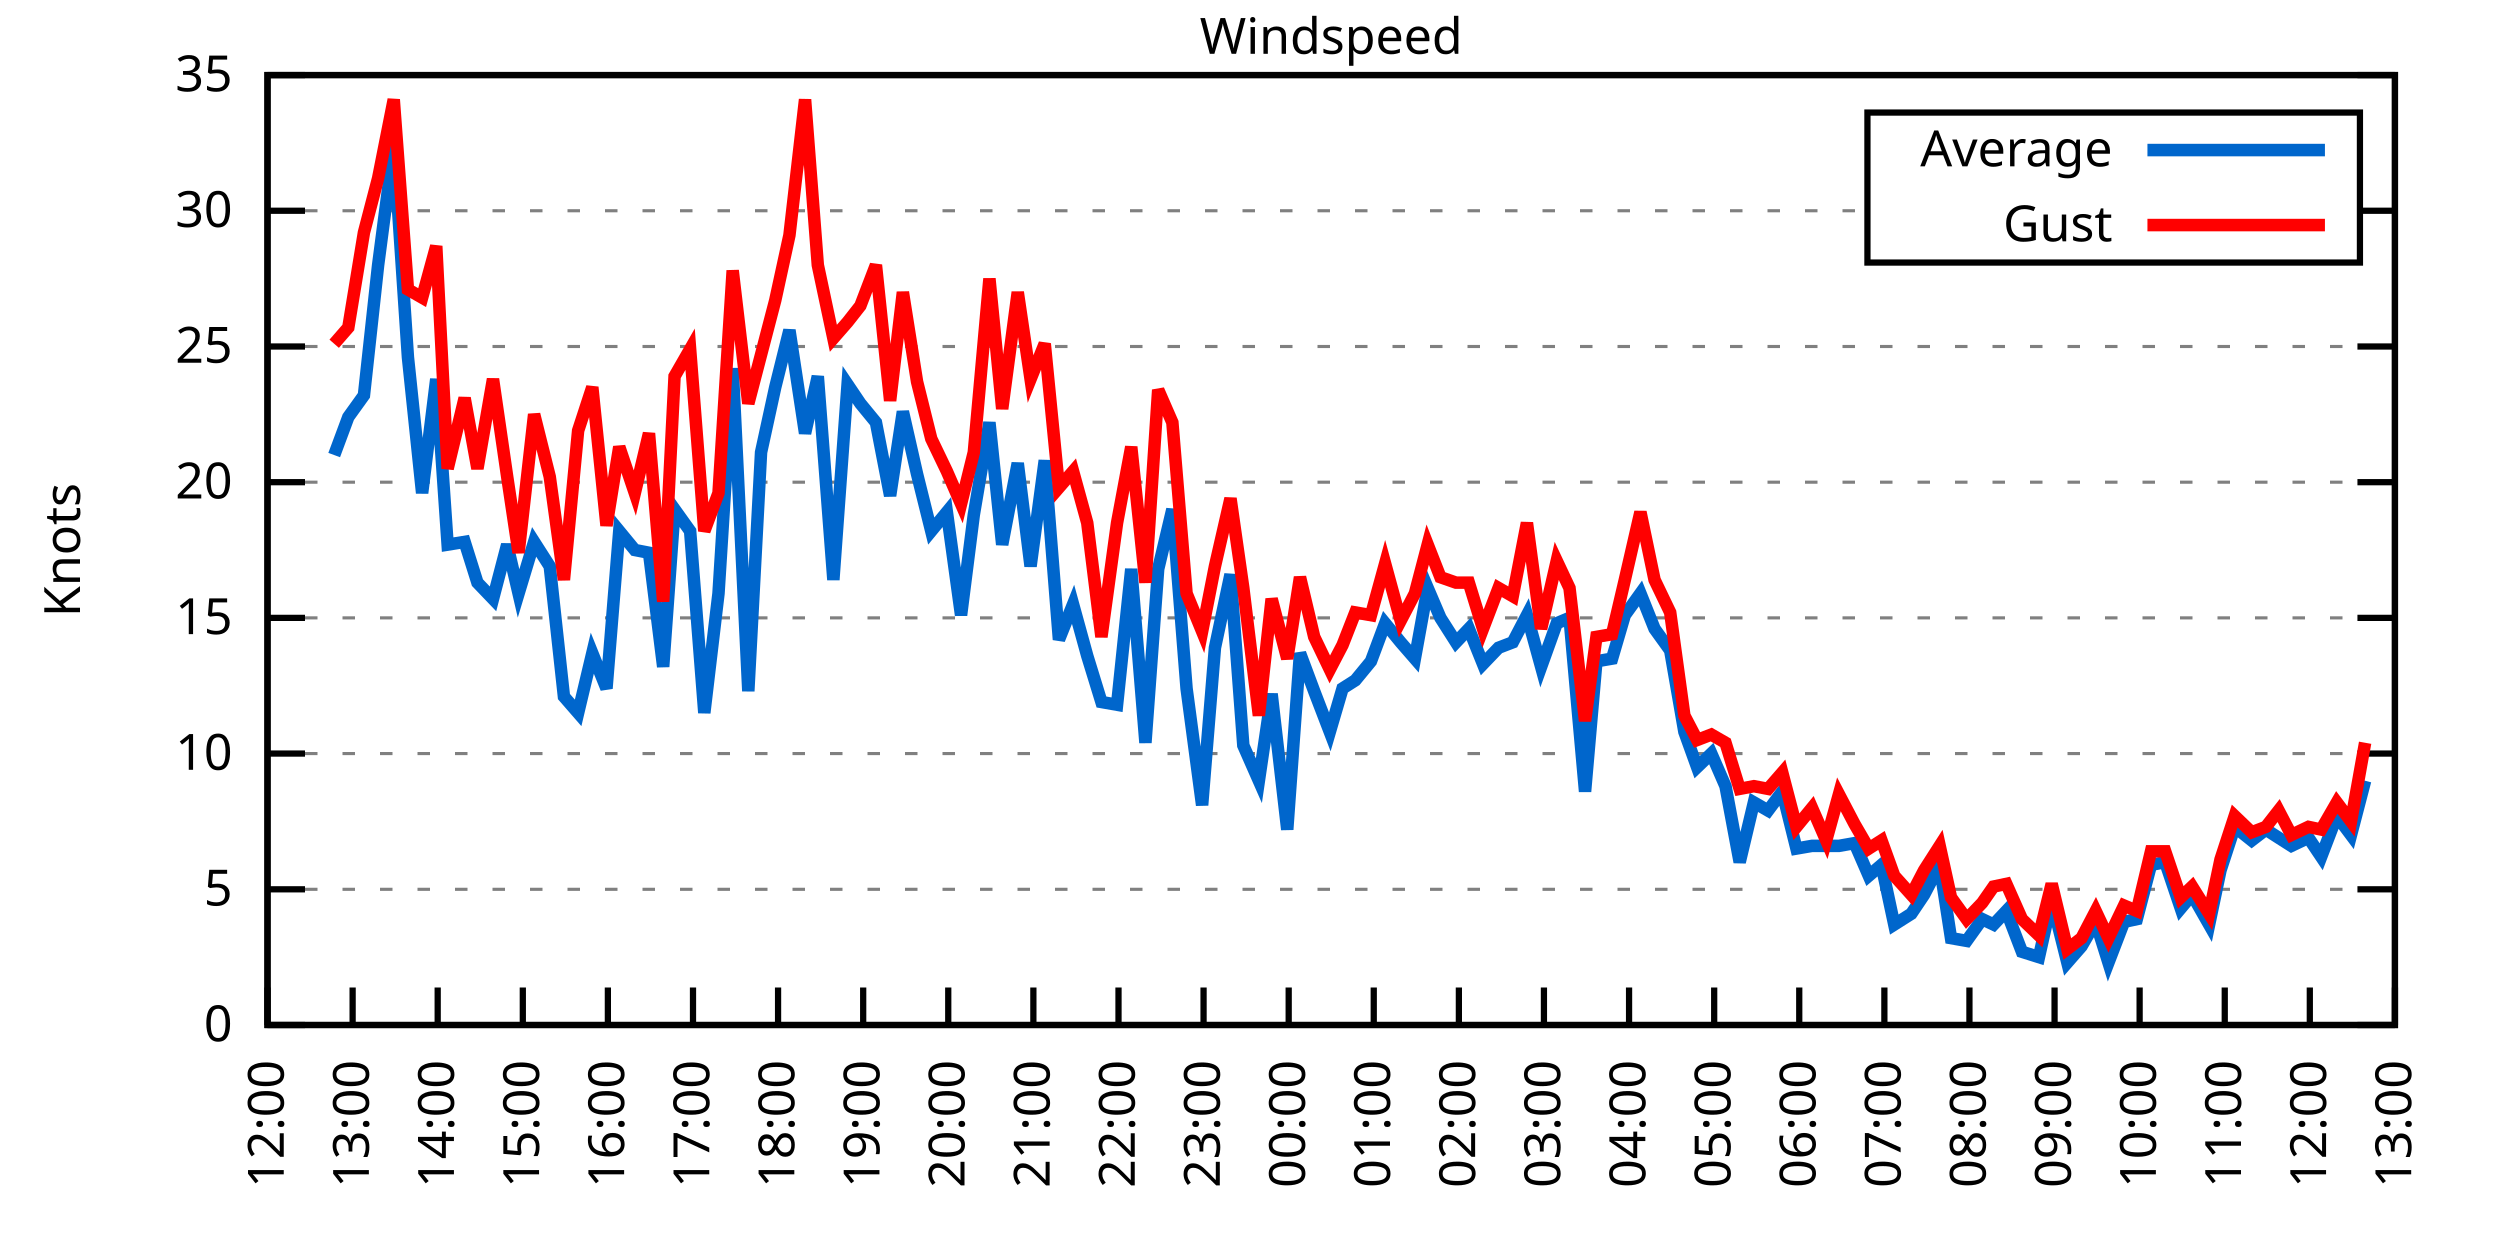
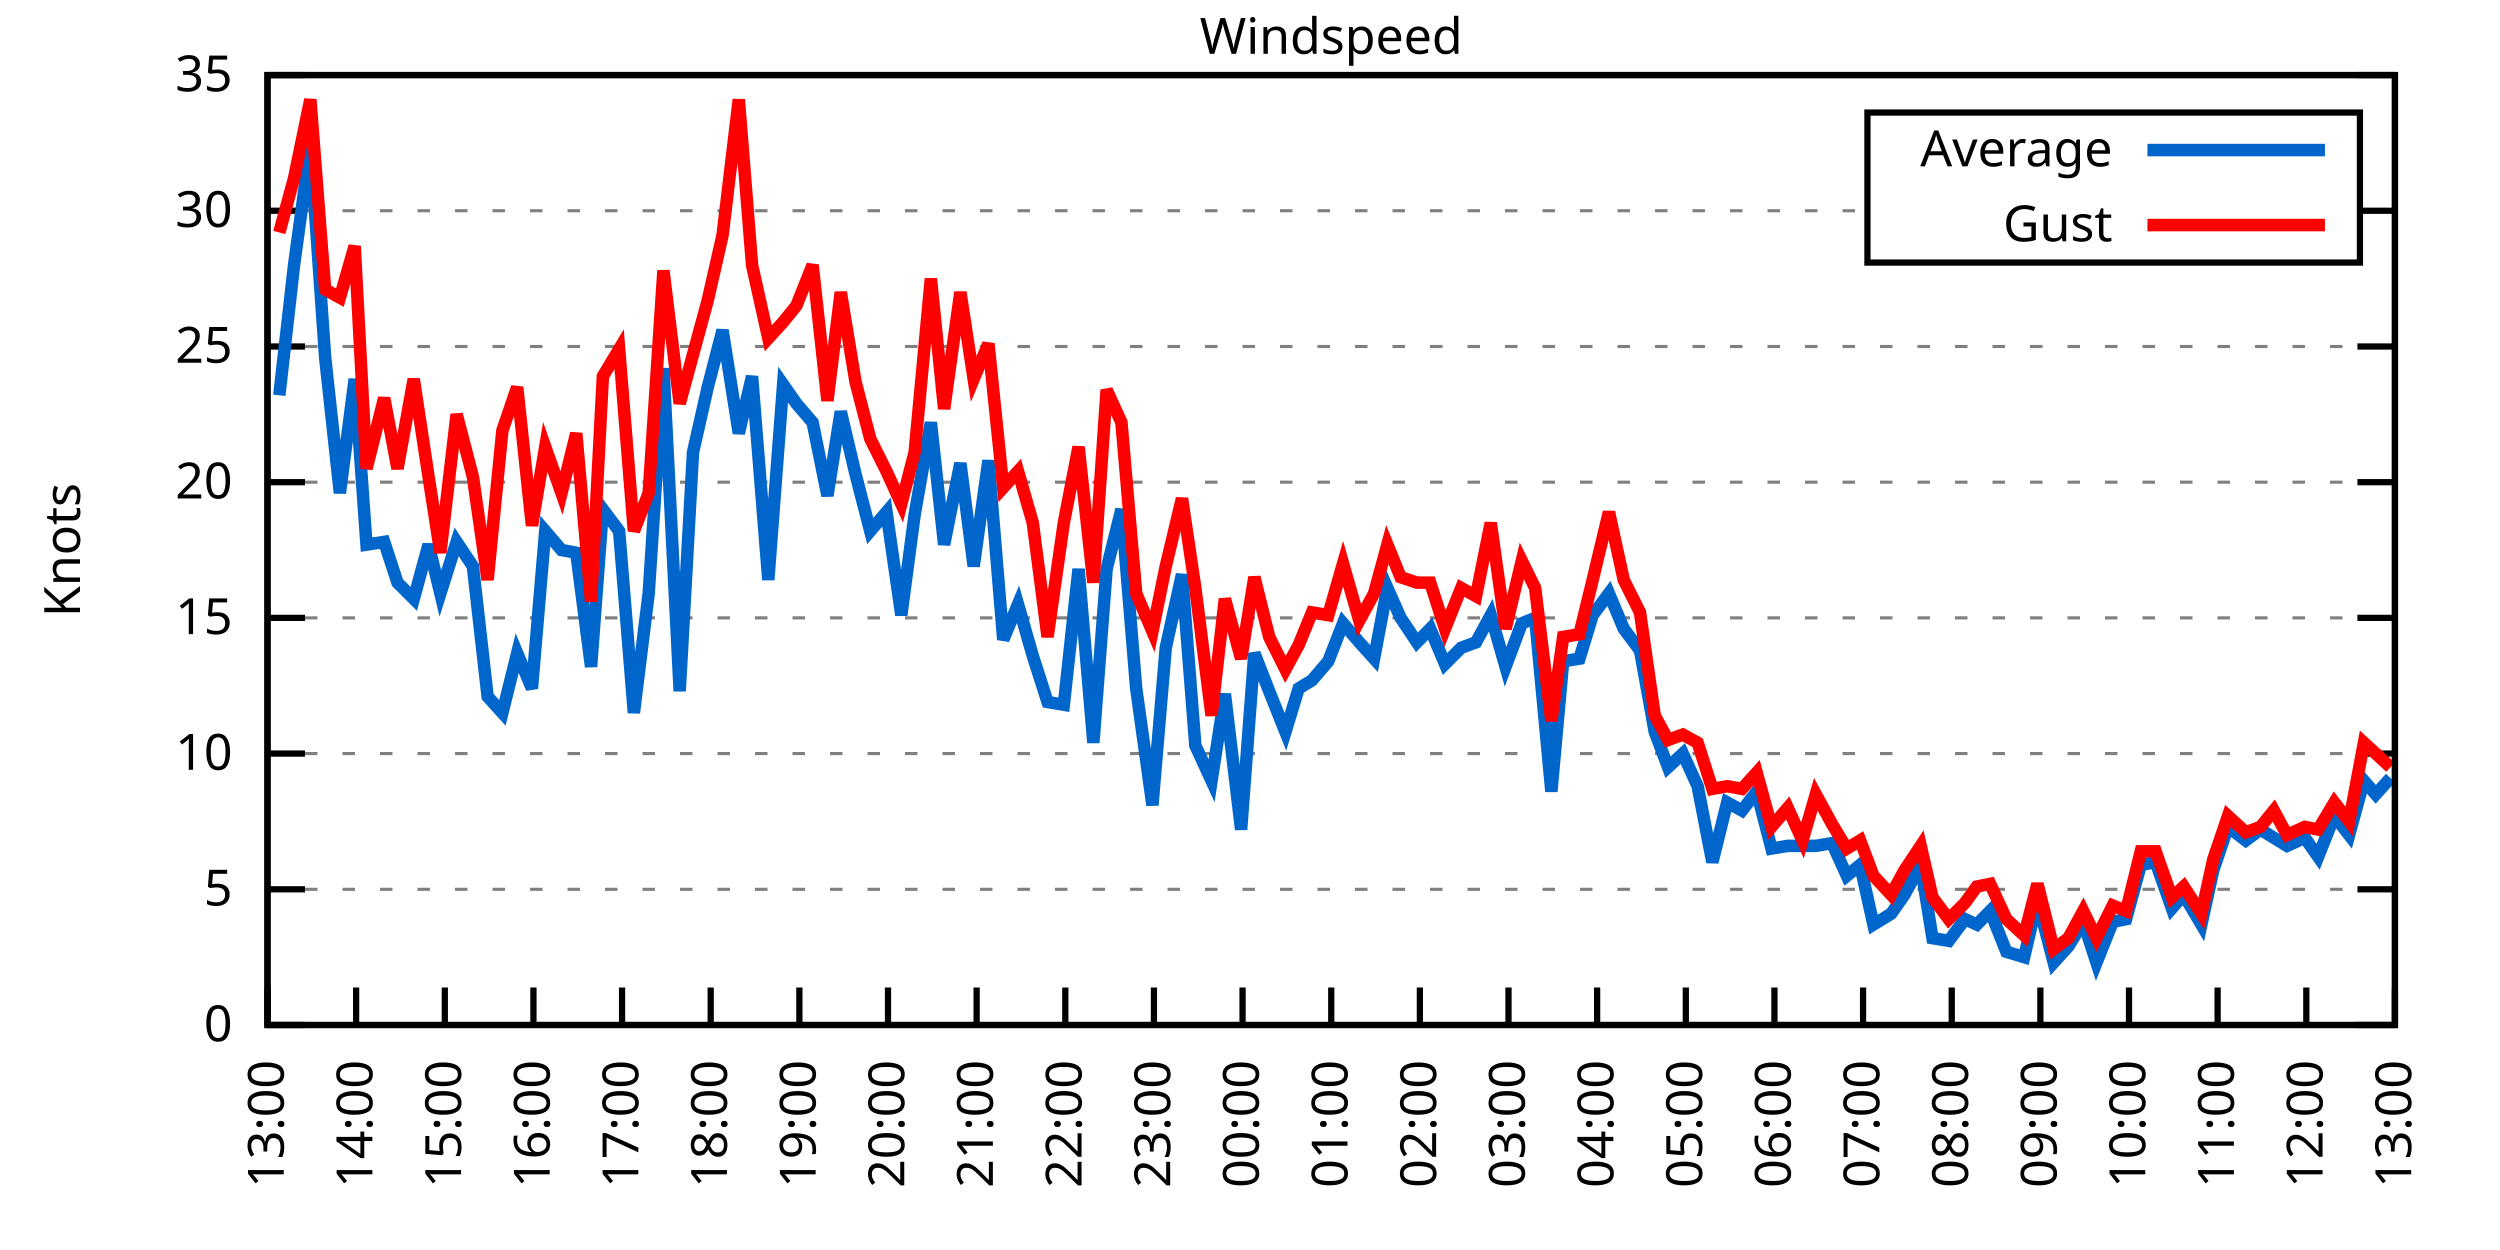
<svg xmlns="http://www.w3.org/2000/svg" xmlns:xlink="http://www.w3.org/1999/xlink" width="400" height="200" viewBox="0 0 400 200">
  <g id="gnuplot_canvas">
    <rect x="0" y="0" width="400" height="200" fill="none" />
    <defs>
      <circle id="gpDot" r="0.5" stroke-width="0.5" stroke="currentColor" />
      <path id="gpPt0" stroke-width="0.333" stroke="currentColor" d="M-1,0 h2 M0,-1 v2" />
      <path id="gpPt1" stroke-width="0.333" stroke="currentColor" d="M-1,-1 L1,1 M1,-1 L-1,1" />
      <path id="gpPt2" stroke-width="0.333" stroke="currentColor" d="M-1,0 L1,0 M0,-1 L0,1 M-1,-1 L1,1 M-1,1 L1,-1" />
      <rect id="gpPt3" stroke-width="0.333" stroke="currentColor" x="-1" y="-1" width="2" height="2" />
      <rect id="gpPt4" stroke-width="0.333" stroke="currentColor" fill="currentColor" x="-1" y="-1" width="2" height="2" />
      <circle id="gpPt5" stroke-width="0.333" stroke="currentColor" cx="0" cy="0" r="1" />
      <use xlink:href="#gpPt5" id="gpPt6" fill="currentColor" stroke="none" />
      <path id="gpPt7" stroke-width="0.333" stroke="currentColor" d="M0,-1.33 L-1.33,0.67 L1.33,0.67 z" />
      <use xlink:href="#gpPt7" id="gpPt8" fill="currentColor" stroke="none" />
      <use xlink:href="#gpPt7" id="gpPt9" stroke="currentColor" transform="rotate(180)" />
      <use xlink:href="#gpPt9" id="gpPt10" fill="currentColor" stroke="none" />
      <use xlink:href="#gpPt3" id="gpPt11" stroke="currentColor" transform="rotate(45)" />
      <use xlink:href="#gpPt11" id="gpPt12" fill="currentColor" stroke="none" />
      <path id="gpPt13" stroke-width="0.333" stroke="currentColor" d="M0,1.330 L1.265,0.411 L0.782,-1.067 L-0.782,-1.076 L-1.265,0.411 z" />
      <use xlink:href="#gpPt13" id="gpPt14" fill="currentColor" stroke="none" />
      <filter id="textbox" filterUnits="objectBoundingBox" x="0" y="0" height="1" width="1">
        <feFlood flood-color="white" flood-opacity="1" result="bgnd" />
        <feComposite in="SourceGraphic" in2="bgnd" operator="atop" />
      </filter>
      <filter id="greybox" filterUnits="objectBoundingBox" x="0" y="0" height="1" width="1">
        <feFlood flood-color="lightgrey" flood-opacity="1" result="grey" />
        <feComposite in="SourceGraphic" in2="grey" operator="atop" />
      </filter>
    </defs>
    <g fill="none" color="white" stroke="currentColor" stroke-width="1.00" stroke-linecap="butt" stroke-linejoin="miter">
</g>
    <g fill="none" color="black" stroke="currentColor" stroke-width="1.00" stroke-linecap="butt" stroke-linejoin="miter">
      <g stroke="none" shape-rendering="crispEdges">
        <polygon fill="rgb(255, 255, 255)" points="42.80,164.00 383.18,164.00 383.18,12.02 42.80,12.02 " />
      </g>
    </g>
    <g fill="none" color="black" stroke="currentColor" stroke-width="1.00" stroke-linecap="butt" stroke-linejoin="miter">
</g>
    <g fill="none" color="black" stroke="black" stroke-width="0.50" stroke-linecap="butt" stroke-linejoin="miter">
</g>
    <g fill="none" color="gray" stroke="currentColor" stroke-width="0.50" stroke-linecap="butt" stroke-linejoin="miter">
      <path stroke="gray" stroke-dasharray="2,4" class="gridline" d="M42.80,164.00 L383.19,164.00  " />
    </g>
    <g fill="none" color="gray" stroke="gray" stroke-width="1.00" stroke-linecap="butt" stroke-linejoin="miter">
</g>
    <g fill="none" color="black" stroke="currentColor" stroke-width="1.00" stroke-linecap="butt" stroke-linejoin="miter">
      <path stroke="black" d="M42.80,164.00 L48.80,164.00 M383.19,164.00 L377.19,164.00  " />
      <g transform="translate(37.20,166.60)" stroke="none" fill="black" font-family="Sans" font-size="8.00" text-anchor="end">
        <text>
          <tspan font-family="Sans"> 0</tspan>
        </text>
      </g>
    </g>
    <g fill="none" color="black" stroke="currentColor" stroke-width="1.00" stroke-linecap="butt" stroke-linejoin="miter">
</g>
    <g fill="none" color="black" stroke="black" stroke-width="0.50" stroke-linecap="butt" stroke-linejoin="miter">
</g>
    <g fill="none" color="gray" stroke="currentColor" stroke-width="0.50" stroke-linecap="butt" stroke-linejoin="miter">
      <path stroke="gray" stroke-dasharray="2,4" class="gridline" d="M42.80,142.29 L383.19,142.29  " />
    </g>
    <g fill="none" color="gray" stroke="gray" stroke-width="1.00" stroke-linecap="butt" stroke-linejoin="miter">
</g>
    <g fill="none" color="black" stroke="currentColor" stroke-width="1.00" stroke-linecap="butt" stroke-linejoin="miter">
      <path stroke="black" d="M42.80,142.29 L48.80,142.29 M383.19,142.29 L377.19,142.29  " />
      <g transform="translate(37.20,144.89)" stroke="none" fill="black" font-family="Sans" font-size="8.00" text-anchor="end">
        <text>
          <tspan font-family="Sans"> 5</tspan>
        </text>
      </g>
    </g>
    <g fill="none" color="black" stroke="currentColor" stroke-width="1.00" stroke-linecap="butt" stroke-linejoin="miter">
</g>
    <g fill="none" color="black" stroke="black" stroke-width="0.50" stroke-linecap="butt" stroke-linejoin="miter">
</g>
    <g fill="none" color="gray" stroke="currentColor" stroke-width="0.50" stroke-linecap="butt" stroke-linejoin="miter">
      <path stroke="gray" stroke-dasharray="2,4" class="gridline" d="M42.80,120.57 L383.19,120.57  " />
    </g>
    <g fill="none" color="gray" stroke="gray" stroke-width="1.00" stroke-linecap="butt" stroke-linejoin="miter">
</g>
    <g fill="none" color="black" stroke="currentColor" stroke-width="1.00" stroke-linecap="butt" stroke-linejoin="miter">
      <path stroke="black" d="M42.80,120.57 L48.80,120.57 M383.19,120.57 L377.19,120.57  " />
      <g transform="translate(37.20,123.17)" stroke="none" fill="black" font-family="Sans" font-size="8.00" text-anchor="end">
        <text>
          <tspan font-family="Sans"> 10</tspan>
        </text>
      </g>
    </g>
    <g fill="none" color="black" stroke="currentColor" stroke-width="1.00" stroke-linecap="butt" stroke-linejoin="miter">
</g>
    <g fill="none" color="black" stroke="black" stroke-width="0.50" stroke-linecap="butt" stroke-linejoin="miter">
</g>
    <g fill="none" color="gray" stroke="currentColor" stroke-width="0.50" stroke-linecap="butt" stroke-linejoin="miter">
      <path stroke="gray" stroke-dasharray="2,4" class="gridline" d="M42.80,98.86 L383.19,98.86  " />
    </g>
    <g fill="none" color="gray" stroke="gray" stroke-width="1.00" stroke-linecap="butt" stroke-linejoin="miter">
</g>
    <g fill="none" color="black" stroke="currentColor" stroke-width="1.00" stroke-linecap="butt" stroke-linejoin="miter">
      <path stroke="black" d="M42.80,98.86 L48.80,98.86 M383.19,98.86 L377.19,98.86  " />
      <g transform="translate(37.20,101.46)" stroke="none" fill="black" font-family="Sans" font-size="8.00" text-anchor="end">
        <text>
          <tspan font-family="Sans"> 15</tspan>
        </text>
      </g>
    </g>
    <g fill="none" color="black" stroke="currentColor" stroke-width="1.00" stroke-linecap="butt" stroke-linejoin="miter">
</g>
    <g fill="none" color="black" stroke="black" stroke-width="0.50" stroke-linecap="butt" stroke-linejoin="miter">
</g>
    <g fill="none" color="gray" stroke="currentColor" stroke-width="0.50" stroke-linecap="butt" stroke-linejoin="miter">
      <path stroke="gray" stroke-dasharray="2,4" class="gridline" d="M42.80,77.15 L383.19,77.15  " />
    </g>
    <g fill="none" color="gray" stroke="gray" stroke-width="1.00" stroke-linecap="butt" stroke-linejoin="miter">
</g>
    <g fill="none" color="black" stroke="currentColor" stroke-width="1.00" stroke-linecap="butt" stroke-linejoin="miter">
      <path stroke="black" d="M42.80,77.15 L48.80,77.15 M383.19,77.15 L377.19,77.15  " />
      <g transform="translate(37.20,79.75)" stroke="none" fill="black" font-family="Sans" font-size="8.00" text-anchor="end">
        <text>
          <tspan font-family="Sans"> 20</tspan>
        </text>
      </g>
    </g>
    <g fill="none" color="black" stroke="currentColor" stroke-width="1.00" stroke-linecap="butt" stroke-linejoin="miter">
</g>
    <g fill="none" color="black" stroke="black" stroke-width="0.50" stroke-linecap="butt" stroke-linejoin="miter">
</g>
    <g fill="none" color="gray" stroke="currentColor" stroke-width="0.50" stroke-linecap="butt" stroke-linejoin="miter">
      <path stroke="gray" stroke-dasharray="2,4" class="gridline" d="M42.80,55.44 L383.19,55.44  " />
    </g>
    <g fill="none" color="gray" stroke="gray" stroke-width="1.00" stroke-linecap="butt" stroke-linejoin="miter">
</g>
    <g fill="none" color="black" stroke="currentColor" stroke-width="1.00" stroke-linecap="butt" stroke-linejoin="miter">
      <path stroke="black" d="M42.80,55.44 L48.80,55.44 M383.19,55.44 L377.19,55.44  " />
      <g transform="translate(37.20,58.04)" stroke="none" fill="black" font-family="Sans" font-size="8.00" text-anchor="end">
        <text>
          <tspan font-family="Sans"> 25</tspan>
        </text>
      </g>
    </g>
    <g fill="none" color="black" stroke="currentColor" stroke-width="1.00" stroke-linecap="butt" stroke-linejoin="miter">
</g>
    <g fill="none" color="black" stroke="black" stroke-width="0.50" stroke-linecap="butt" stroke-linejoin="miter">
</g>
    <g fill="none" color="gray" stroke="currentColor" stroke-width="0.50" stroke-linecap="butt" stroke-linejoin="miter">
      <path stroke="gray" stroke-dasharray="2,4" class="gridline" d="M42.80,33.72 L298.79,33.72 M377.59,33.72 L383.19,33.72  " />
    </g>
    <g fill="none" color="gray" stroke="gray" stroke-width="1.00" stroke-linecap="butt" stroke-linejoin="miter">
</g>
    <g fill="none" color="black" stroke="currentColor" stroke-width="1.00" stroke-linecap="butt" stroke-linejoin="miter">
      <path stroke="black" d="M42.80,33.72 L48.80,33.72 M383.19,33.72 L377.19,33.72  " />
      <g transform="translate(37.20,36.32)" stroke="none" fill="black" font-family="Sans" font-size="8.00" text-anchor="end">
        <text>
          <tspan font-family="Sans"> 30</tspan>
        </text>
      </g>
    </g>
    <g fill="none" color="black" stroke="currentColor" stroke-width="1.00" stroke-linecap="butt" stroke-linejoin="miter">
</g>
    <g fill="none" color="black" stroke="black" stroke-width="0.50" stroke-linecap="butt" stroke-linejoin="miter">
</g>
    <g fill="none" color="gray" stroke="currentColor" stroke-width="0.50" stroke-linecap="butt" stroke-linejoin="miter">
      <path stroke="gray" stroke-dasharray="2,4" class="gridline" d="M42.80,12.01 L383.19,12.01  " />
    </g>
    <g fill="none" color="gray" stroke="gray" stroke-width="1.00" stroke-linecap="butt" stroke-linejoin="miter">
</g>
    <g fill="none" color="black" stroke="currentColor" stroke-width="1.00" stroke-linecap="butt" stroke-linejoin="miter">
      <path stroke="black" d="M42.80,12.01 L48.80,12.01 M383.19,12.01 L377.19,12.01  " />
      <g transform="translate(37.20,14.61)" stroke="none" fill="black" font-family="Sans" font-size="8.00" text-anchor="end">
        <text>
          <tspan font-family="Sans"> 35</tspan>
        </text>
      </g>
    </g>
    <g fill="none" color="black" stroke="currentColor" stroke-width="1.00" stroke-linecap="butt" stroke-linejoin="miter">
      <path stroke="black" d="M42.80,164.00 L42.80,158.00  " />
      <g transform="translate(45.40,169.60) rotate(270.00)" stroke="none" fill="black" font-family="Sans" font-size="8.00" text-anchor="end">
        <text>
-           <tspan font-family="Sans">12:00</tspan>
-         </text>
-       </g>
-     </g>
-     <g fill="none" color="black" stroke="currentColor" stroke-width="1.00" stroke-linecap="butt" stroke-linejoin="miter">
-       <path stroke="black" d="M56.42,164.00 L56.42,158.00  " />
-       <g transform="translate(59.02,169.60) rotate(270.00)" stroke="none" fill="black" font-family="Sans" font-size="8.00" text-anchor="end">
-         <text>
          <tspan font-family="Sans">13:00</tspan>
        </text>
      </g>
    </g>
    <g fill="none" color="black" stroke="currentColor" stroke-width="1.00" stroke-linecap="butt" stroke-linejoin="miter">
-       <path stroke="black" d="M70.03,164.00 L70.03,158.00  " />
-       <g transform="translate(72.63,169.60) rotate(270.00)" stroke="none" fill="black" font-family="Sans" font-size="8.00" text-anchor="end">
+       <path stroke="black" d="M56.98,164.00 L56.98,158.00  " />
+       <g transform="translate(59.58,169.60) rotate(270.00)" stroke="none" fill="black" font-family="Sans" font-size="8.00" text-anchor="end">
        <text>
          <tspan font-family="Sans">14:00</tspan>
        </text>
      </g>
    </g>
    <g fill="none" color="black" stroke="currentColor" stroke-width="1.00" stroke-linecap="butt" stroke-linejoin="miter">
-       <path stroke="black" d="M83.65,164.00 L83.65,158.00  " />
-       <g transform="translate(86.25,169.60) rotate(270.00)" stroke="none" fill="black" font-family="Sans" font-size="8.00" text-anchor="end">
+       <path stroke="black" d="M71.17,164.00 L71.17,158.00  " />
+       <g transform="translate(73.77,169.60) rotate(270.00)" stroke="none" fill="black" font-family="Sans" font-size="8.00" text-anchor="end">
        <text>
          <tspan font-family="Sans">15:00</tspan>
        </text>
      </g>
    </g>
    <g fill="none" color="black" stroke="currentColor" stroke-width="1.00" stroke-linecap="butt" stroke-linejoin="miter">
-       <path stroke="black" d="M97.26,164.00 L97.26,158.00  " />
-       <g transform="translate(99.86,169.60) rotate(270.00)" stroke="none" fill="black" font-family="Sans" font-size="8.00" text-anchor="end">
+       <path stroke="black" d="M85.35,164.00 L85.35,158.00  " />
+       <g transform="translate(87.95,169.60) rotate(270.00)" stroke="none" fill="black" font-family="Sans" font-size="8.00" text-anchor="end">
        <text>
          <tspan font-family="Sans">16:00</tspan>
        </text>
      </g>
    </g>
    <g fill="none" color="black" stroke="currentColor" stroke-width="1.00" stroke-linecap="butt" stroke-linejoin="miter">
-       <path stroke="black" d="M110.88,164.00 L110.88,158.00  " />
-       <g transform="translate(113.48,169.60) rotate(270.00)" stroke="none" fill="black" font-family="Sans" font-size="8.00" text-anchor="end">
+       <path stroke="black" d="M99.53,164.00 L99.53,158.00  " />
+       <g transform="translate(102.13,169.60) rotate(270.00)" stroke="none" fill="black" font-family="Sans" font-size="8.00" text-anchor="end">
        <text>
          <tspan font-family="Sans">17:00</tspan>
        </text>
      </g>
    </g>
    <g fill="none" color="black" stroke="currentColor" stroke-width="1.00" stroke-linecap="butt" stroke-linejoin="miter">
-       <path stroke="black" d="M124.49,164.00 L124.49,158.00  " />
-       <g transform="translate(127.09,169.60) rotate(270.00)" stroke="none" fill="black" font-family="Sans" font-size="8.00" text-anchor="end">
+       <path stroke="black" d="M113.71,164.00 L113.71,158.00  " />
+       <g transform="translate(116.31,169.60) rotate(270.00)" stroke="none" fill="black" font-family="Sans" font-size="8.00" text-anchor="end">
        <text>
          <tspan font-family="Sans">18:00</tspan>
        </text>
      </g>
    </g>
    <g fill="none" color="black" stroke="currentColor" stroke-width="1.00" stroke-linecap="butt" stroke-linejoin="miter">
-       <path stroke="black" d="M138.11,164.00 L138.11,158.00  " />
-       <g transform="translate(140.71,169.60) rotate(270.00)" stroke="none" fill="black" font-family="Sans" font-size="8.00" text-anchor="end">
+       <path stroke="black" d="M127.90,164.00 L127.90,158.00  " />
+       <g transform="translate(130.50,169.60) rotate(270.00)" stroke="none" fill="black" font-family="Sans" font-size="8.00" text-anchor="end">
        <text>
          <tspan font-family="Sans">19:00</tspan>
        </text>
      </g>
    </g>
    <g fill="none" color="black" stroke="currentColor" stroke-width="1.00" stroke-linecap="butt" stroke-linejoin="miter">
-       <path stroke="black" d="M151.72,164.00 L151.72,158.00  " />
-       <g transform="translate(154.32,169.60) rotate(270.00)" stroke="none" fill="black" font-family="Sans" font-size="8.00" text-anchor="end">
+       <path stroke="black" d="M142.08,164.00 L142.08,158.00  " />
+       <g transform="translate(144.68,169.60) rotate(270.00)" stroke="none" fill="black" font-family="Sans" font-size="8.00" text-anchor="end">
        <text>
          <tspan font-family="Sans">20:00</tspan>
        </text>
      </g>
    </g>
    <g fill="none" color="black" stroke="currentColor" stroke-width="1.00" stroke-linecap="butt" stroke-linejoin="miter">
-       <path stroke="black" d="M165.34,164.00 L165.34,158.00  " />
-       <g transform="translate(167.94,169.60) rotate(270.00)" stroke="none" fill="black" font-family="Sans" font-size="8.00" text-anchor="end">
+       <path stroke="black" d="M156.26,164.00 L156.26,158.00  " />
+       <g transform="translate(158.86,169.60) rotate(270.00)" stroke="none" fill="black" font-family="Sans" font-size="8.00" text-anchor="end">
        <text>
          <tspan font-family="Sans">21:00</tspan>
        </text>
      </g>
    </g>
    <g fill="none" color="black" stroke="currentColor" stroke-width="1.00" stroke-linecap="butt" stroke-linejoin="miter">
-       <path stroke="black" d="M178.96,164.00 L178.96,158.00  " />
-       <g transform="translate(181.56,169.60) rotate(270.00)" stroke="none" fill="black" font-family="Sans" font-size="8.00" text-anchor="end">
+       <path stroke="black" d="M170.45,164.00 L170.45,158.00  " />
+       <g transform="translate(173.05,169.60) rotate(270.00)" stroke="none" fill="black" font-family="Sans" font-size="8.00" text-anchor="end">
        <text>
          <tspan font-family="Sans">22:00</tspan>
        </text>
      </g>
    </g>
    <g fill="none" color="black" stroke="currentColor" stroke-width="1.00" stroke-linecap="butt" stroke-linejoin="miter">
-       <path stroke="black" d="M192.57,164.00 L192.57,158.00  " />
-       <g transform="translate(195.17,169.60) rotate(270.00)" stroke="none" fill="black" font-family="Sans" font-size="8.00" text-anchor="end">
+       <path stroke="black" d="M184.63,164.00 L184.63,158.00  " />
+       <g transform="translate(187.23,169.60) rotate(270.00)" stroke="none" fill="black" font-family="Sans" font-size="8.00" text-anchor="end">
        <text>
          <tspan font-family="Sans">23:00</tspan>
        </text>
      </g>
    </g>
    <g fill="none" color="black" stroke="currentColor" stroke-width="1.00" stroke-linecap="butt" stroke-linejoin="miter">
-       <path stroke="black" d="M206.19,164.00 L206.19,158.00  " />
-       <g transform="translate(208.79,169.60) rotate(270.00)" stroke="none" fill="black" font-family="Sans" font-size="8.00" text-anchor="end">
+       <path stroke="black" d="M198.81,164.00 L198.81,158.00  " />
+       <g transform="translate(201.41,169.60) rotate(270.00)" stroke="none" fill="black" font-family="Sans" font-size="8.00" text-anchor="end">
        <text>
          <tspan font-family="Sans">00:00</tspan>
        </text>
      </g>
    </g>
    <g fill="none" color="black" stroke="currentColor" stroke-width="1.00" stroke-linecap="butt" stroke-linejoin="miter">
-       <path stroke="black" d="M219.80,164.00 L219.80,158.00  " />
-       <g transform="translate(222.40,169.60) rotate(270.00)" stroke="none" fill="black" font-family="Sans" font-size="8.00" text-anchor="end">
+       <path stroke="black" d="M213.00,164.00 L213.00,158.00  " />
+       <g transform="translate(215.60,169.60) rotate(270.00)" stroke="none" fill="black" font-family="Sans" font-size="8.00" text-anchor="end">
        <text>
          <tspan font-family="Sans">01:00</tspan>
        </text>
      </g>
    </g>
    <g fill="none" color="black" stroke="currentColor" stroke-width="1.00" stroke-linecap="butt" stroke-linejoin="miter">
-       <path stroke="black" d="M233.42,164.00 L233.42,158.00  " />
-       <g transform="translate(236.02,169.60) rotate(270.00)" stroke="none" fill="black" font-family="Sans" font-size="8.00" text-anchor="end">
+       <path stroke="black" d="M227.18,164.00 L227.18,158.00  " />
+       <g transform="translate(229.78,169.60) rotate(270.00)" stroke="none" fill="black" font-family="Sans" font-size="8.00" text-anchor="end">
        <text>
          <tspan font-family="Sans">02:00</tspan>
        </text>
      </g>
    </g>
    <g fill="none" color="black" stroke="currentColor" stroke-width="1.00" stroke-linecap="butt" stroke-linejoin="miter">
-       <path stroke="black" d="M247.03,164.00 L247.03,158.00  " />
-       <g transform="translate(249.63,169.60) rotate(270.00)" stroke="none" fill="black" font-family="Sans" font-size="8.00" text-anchor="end">
+       <path stroke="black" d="M241.36,164.00 L241.36,158.00  " />
+       <g transform="translate(243.96,169.60) rotate(270.00)" stroke="none" fill="black" font-family="Sans" font-size="8.00" text-anchor="end">
        <text>
          <tspan font-family="Sans">03:00</tspan>
        </text>
      </g>
    </g>
    <g fill="none" color="black" stroke="currentColor" stroke-width="1.00" stroke-linecap="butt" stroke-linejoin="miter">
-       <path stroke="black" d="M260.65,164.00 L260.65,158.00  " />
-       <g transform="translate(263.25,169.60) rotate(270.00)" stroke="none" fill="black" font-family="Sans" font-size="8.00" text-anchor="end">
+       <path stroke="black" d="M255.54,164.00 L255.54,158.00  " />
+       <g transform="translate(258.14,169.60) rotate(270.00)" stroke="none" fill="black" font-family="Sans" font-size="8.00" text-anchor="end">
        <text>
          <tspan font-family="Sans">04:00</tspan>
        </text>
      </g>
    </g>
    <g fill="none" color="black" stroke="currentColor" stroke-width="1.00" stroke-linecap="butt" stroke-linejoin="miter">
-       <path stroke="black" d="M274.27,164.00 L274.27,158.00  " />
-       <g transform="translate(276.87,169.60) rotate(270.00)" stroke="none" fill="black" font-family="Sans" font-size="8.00" text-anchor="end">
+       <path stroke="black" d="M269.73,164.00 L269.73,158.00  " />
+       <g transform="translate(272.33,169.60) rotate(270.00)" stroke="none" fill="black" font-family="Sans" font-size="8.00" text-anchor="end">
        <text>
          <tspan font-family="Sans">05:00</tspan>
        </text>
      </g>
    </g>
    <g fill="none" color="black" stroke="currentColor" stroke-width="1.00" stroke-linecap="butt" stroke-linejoin="miter">
-       <path stroke="black" d="M287.88,164.00 L287.88,158.00  " />
-       <g transform="translate(290.48,169.60) rotate(270.00)" stroke="none" fill="black" font-family="Sans" font-size="8.00" text-anchor="end">
+       <path stroke="black" d="M283.91,164.00 L283.91,158.00  " />
+       <g transform="translate(286.51,169.60) rotate(270.00)" stroke="none" fill="black" font-family="Sans" font-size="8.00" text-anchor="end">
        <text>
          <tspan font-family="Sans">06:00</tspan>
        </text>
      </g>
    </g>
    <g fill="none" color="black" stroke="currentColor" stroke-width="1.00" stroke-linecap="butt" stroke-linejoin="miter">
-       <path stroke="black" d="M301.50,164.00 L301.50,158.00  " />
-       <g transform="translate(304.10,169.60) rotate(270.00)" stroke="none" fill="black" font-family="Sans" font-size="8.00" text-anchor="end">
+       <path stroke="black" d="M298.09,164.00 L298.09,158.00  " />
+       <g transform="translate(300.69,169.60) rotate(270.00)" stroke="none" fill="black" font-family="Sans" font-size="8.00" text-anchor="end">
        <text>
          <tspan font-family="Sans">07:00</tspan>
        </text>
      </g>
    </g>
    <g fill="none" color="black" stroke="currentColor" stroke-width="1.00" stroke-linecap="butt" stroke-linejoin="miter">
-       <path stroke="black" d="M315.11,164.00 L315.11,158.00  " />
-       <g transform="translate(317.71,169.60) rotate(270.00)" stroke="none" fill="black" font-family="Sans" font-size="8.00" text-anchor="end">
+       <path stroke="black" d="M312.28,164.00 L312.28,158.00  " />
+       <g transform="translate(314.88,169.60) rotate(270.00)" stroke="none" fill="black" font-family="Sans" font-size="8.00" text-anchor="end">
        <text>
          <tspan font-family="Sans">08:00</tspan>
        </text>
      </g>
    </g>
    <g fill="none" color="black" stroke="currentColor" stroke-width="1.00" stroke-linecap="butt" stroke-linejoin="miter">
-       <path stroke="black" d="M328.73,164.00 L328.73,158.00  " />
-       <g transform="translate(331.33,169.60) rotate(270.00)" stroke="none" fill="black" font-family="Sans" font-size="8.00" text-anchor="end">
+       <path stroke="black" d="M326.46,164.00 L326.46,158.00  " />
+       <g transform="translate(329.06,169.60) rotate(270.00)" stroke="none" fill="black" font-family="Sans" font-size="8.00" text-anchor="end">
        <text>
          <tspan font-family="Sans">09:00</tspan>
        </text>
      </g>
    </g>
    <g fill="none" color="black" stroke="currentColor" stroke-width="1.00" stroke-linecap="butt" stroke-linejoin="miter">
-       <path stroke="black" d="M342.34,164.00 L342.34,158.00  " />
-       <g transform="translate(344.94,169.60) rotate(270.00)" stroke="none" fill="black" font-family="Sans" font-size="8.00" text-anchor="end">
+       <path stroke="black" d="M340.64,164.00 L340.64,158.00  " />
+       <g transform="translate(343.24,169.60) rotate(270.00)" stroke="none" fill="black" font-family="Sans" font-size="8.00" text-anchor="end">
        <text>
          <tspan font-family="Sans">10:00</tspan>
        </text>
      </g>
    </g>
    <g fill="none" color="black" stroke="currentColor" stroke-width="1.00" stroke-linecap="butt" stroke-linejoin="miter">
-       <path stroke="black" d="M355.96,164.00 L355.96,158.00  " />
-       <g transform="translate(358.56,169.60) rotate(270.00)" stroke="none" fill="black" font-family="Sans" font-size="8.00" text-anchor="end">
+       <path stroke="black" d="M354.82,164.00 L354.82,158.00  " />
+       <g transform="translate(357.42,169.60) rotate(270.00)" stroke="none" fill="black" font-family="Sans" font-size="8.00" text-anchor="end">
        <text>
          <tspan font-family="Sans">11:00</tspan>
        </text>
      </g>
    </g>
    <g fill="none" color="black" stroke="currentColor" stroke-width="1.00" stroke-linecap="butt" stroke-linejoin="miter">
-       <path stroke="black" d="M369.57,164.00 L369.57,158.00  " />
-       <g transform="translate(372.17,169.60) rotate(270.00)" stroke="none" fill="black" font-family="Sans" font-size="8.00" text-anchor="end">
+       <path stroke="black" d="M369.01,164.00 L369.01,158.00  " />
+       <g transform="translate(371.61,169.60) rotate(270.00)" stroke="none" fill="black" font-family="Sans" font-size="8.00" text-anchor="end">
        <text>
          <tspan font-family="Sans">12:00</tspan>
        </text>
      </g>
    </g>
    <g fill="none" color="black" stroke="currentColor" stroke-width="1.00" stroke-linecap="butt" stroke-linejoin="miter">
      <path stroke="black" d="M383.19,164.00 L383.19,158.00  " />
      <g transform="translate(385.79,169.60) rotate(270.00)" stroke="none" fill="black" font-family="Sans" font-size="8.00" text-anchor="end">
        <text>
          <tspan font-family="Sans">13:00</tspan>
        </text>
      </g>
    </g>
    <g fill="none" color="black" stroke="currentColor" stroke-width="1.00" stroke-linecap="butt" stroke-linejoin="miter">
</g>
    <g fill="none" color="black" stroke="currentColor" stroke-width="1.00" stroke-linecap="butt" stroke-linejoin="miter">
      <path stroke="black" d="M42.80,12.01 L42.80,164.00 L383.19,164.00 L383.19,12.01 L42.80,12.01 Z  " />
    </g>
    <g fill="none" color="black" stroke="currentColor" stroke-width="1.00" stroke-linecap="butt" stroke-linejoin="miter">
</g>
    <g fill="none" color="black" stroke="currentColor" stroke-width="1.00" stroke-linecap="butt" stroke-linejoin="miter">
      <path stroke="black" d="M298.79,42.01 L298.79,18.01 L377.59,18.01 L377.59,42.01 L298.79,42.01 Z  " />
    </g>
    <g id="Windspeed_plot_1">
      <g fill="none" color="white" stroke="black" stroke-width="2.00" stroke-linecap="butt" stroke-linejoin="miter">
</g>
      <g fill="none" color="black" stroke="currentColor" stroke-width="2.00" stroke-linecap="butt" stroke-linejoin="miter">
        <g transform="translate(337.99,26.61)" stroke="none" fill="black" font-family="Sans" font-size="8.00" text-anchor="end">
          <text>
            <tspan font-family="Sans">Average</tspan>
          </text>
        </g>
      </g>
      <g fill="none" color="black" stroke="currentColor" stroke-width="2.00" stroke-linecap="butt" stroke-linejoin="miter">
-         <path stroke="rgb(  0, 102, 204)" d="M343.59,24.01 L371.99,24.01 M53.47,72.81 L55.73,66.73 L58.23,63.25 L60.50,42.41 L63.00,23.30 L65.27,57.17   L67.54,78.89 L69.80,60.65 L71.62,87.14 L74.34,86.70 L76.39,93.22 L78.88,95.82 L81.15,87.14 L82.97,94.95   L85.46,86.70 L87.96,90.61 L90.23,111.45 L92.50,114.06 L94.77,104.51 L97.04,110.15 L99.08,84.97 L101.57,88.00   L103.84,88.44 L106.11,106.68 L107.93,81.49 L110.42,84.97 L112.69,114.06 L114.96,94.95 L117.23,58.91 L119.73,110.59   L121.77,72.37 L124.04,61.95 L126.31,52.83 L128.81,69.33 L130.85,60.21 L133.34,92.78 L135.61,61.52 L137.66,64.56   L140.15,67.59 L142.42,79.32 L144.46,65.86 L146.73,75.85 L149.00,84.97 L151.50,81.93 L153.77,98.43 L155.81,82.36   L158.31,67.59 L160.35,87.14 L162.84,74.11 L164.89,90.61 L167.16,73.67 L169.43,102.34 L171.69,96.69 L173.96,104.94   L176.23,112.32 L178.73,112.76 L181.00,91.04 L183.27,118.84 L185.31,91.04 L187.58,81.49 L189.85,110.15 L192.34,128.83   L194.39,103.64 L196.88,91.91 L198.93,119.27 L201.42,124.92 L203.46,111.02 L205.96,132.73 L208.00,104.51 L210.27,110.59   L212.77,117.10 L214.81,110.15 L216.85,108.85 L219.35,105.81 L221.62,99.73 L224.11,102.77 L226.38,105.38 L228.43,94.08   L230.47,98.86 L232.96,102.77 L235.01,100.60 L237.28,106.24 L239.77,103.64 L242.04,102.77 L244.31,98.43 L246.58,106.68   L249.08,99.73 L251.12,98.86 L253.61,126.65 L255.43,105.81 L257.93,105.38 L259.97,98.43 L262.47,94.95 L264.73,100.60   L267.23,104.07 L269.50,117.10 L271.54,122.75 L273.81,120.57 L276.08,125.79 L278.35,137.94 L280.62,128.39 L282.89,129.69   L285.16,126.65 L287.43,135.77 L289.92,135.34 L292.19,135.34 L294.23,135.34 L296.73,134.90 L299.00,140.12 L301.04,138.38   L303.08,147.93 L305.81,146.20 L307.85,143.16 L310.35,138.38 L312.16,150.10 L314.66,150.54 L317.15,147.06 L318.97,147.93   L321.01,145.76 L323.51,152.28 L326.23,153.14 L328.27,144.02 L330.77,154.01 L333.04,151.41 L335.31,147.50 L337.35,154.01   L339.85,147.50 L341.89,147.06 L344.16,138.38 L346.43,137.94 L348.92,145.33 L350.74,143.16 L353.46,147.93 L355.28,139.25   L357.55,132.30 L360.27,134.47 L362.54,132.73 L364.58,134.04 L366.62,135.34 L369.35,134.04 L371.39,137.08 L373.89,130.56   L376.16,133.60 L378.42,124.92  " />
+         <path stroke="rgb(  0, 102, 204)" d="M343.59,24.01 L371.99,24.01 M44.69,63.25 L47.05,42.41 L49.66,23.30 L52.02,57.17 L54.38,78.89 L56.75,60.65   L58.64,87.14 L61.47,86.70 L63.60,93.22 L66.20,95.82 L68.57,87.14 L70.46,94.95 L73.06,86.70 L75.66,90.61   L78.02,111.45 L80.38,114.06 L82.75,104.51 L85.11,110.15 L87.24,84.97 L89.84,88.00 L92.20,88.44 L94.57,106.68   L96.46,81.49 L99.06,84.97 L101.42,114.06 L103.79,94.95 L106.15,58.91 L108.75,110.59 L110.88,72.37 L113.24,61.95   L115.61,52.83 L118.21,69.33 L120.33,60.21 L122.93,92.78 L125.30,61.52 L127.42,64.56 L130.02,67.59 L132.39,79.32   L134.52,65.86 L136.88,75.85 L139.24,84.97 L141.84,81.93 L144.21,98.43 L146.34,82.36 L148.94,67.59 L151.06,87.14   L153.66,74.11 L155.79,90.61 L158.15,73.67 L160.52,102.34 L162.88,96.69 L165.25,104.94 L167.61,112.32 L170.21,112.76   L172.57,91.04 L174.94,118.84 L177.06,91.04 L179.43,81.49 L181.79,110.15 L184.39,128.83 L186.52,103.64 L189.12,91.91   L191.25,119.27 L193.85,124.92 L195.98,111.02 L198.58,132.73 L200.70,104.51 L203.07,110.59 L205.67,117.10 L207.79,110.15   L209.92,108.85 L212.52,105.81 L214.89,99.73 L217.49,102.77 L219.85,105.38 L221.98,94.08 L224.10,98.86 L226.71,102.77   L228.83,100.60 L231.20,106.24 L233.80,103.64 L236.16,102.77 L238.52,98.43 L240.89,106.68 L243.49,99.73 L245.62,98.86   L248.22,126.65 L250.11,105.81 L252.71,105.38 L254.83,98.43 L257.43,94.95 L259.80,100.60 L262.40,104.07 L264.76,117.10   L266.89,122.75 L269.25,120.57 L271.62,125.79 L273.98,137.94 L276.35,128.39 L278.71,129.69 L281.07,126.65 L283.44,135.77   L286.04,135.34 L288.40,135.34 L290.53,135.34 L293.13,134.90 L295.49,140.12 L297.62,138.38 L299.75,147.93 L302.58,146.20   L304.71,143.16 L307.31,138.38 L309.20,150.10 L311.80,150.54 L314.40,147.06 L316.29,147.93 L318.42,145.76 L321.02,152.28   L323.86,153.14 L325.99,144.02 L328.59,154.01 L330.95,151.41 L333.31,147.50 L335.44,154.01 L338.04,147.50 L340.17,147.06   L342.53,138.38 L344.90,137.94 L347.50,145.33 L349.39,143.16 L352.22,147.93 L354.12,139.25 L356.48,132.30 L359.32,134.47   L361.68,132.73 L363.81,134.04 L365.93,135.34 L368.77,134.04 L370.90,137.08 L373.50,130.56 L375.86,133.60 L378.23,124.92   L380.12,127.09 L382.48,124.48  " />
      </g>
    </g>
    <g id="Windspeed_plot_2">
      <g fill="none" color="black" stroke="currentColor" stroke-width="2.00" stroke-linecap="butt" stroke-linejoin="miter">
        <g transform="translate(337.99,38.61)" stroke="none" fill="black" font-family="Sans" font-size="8.00" text-anchor="end">
          <text>
            <tspan font-family="Sans">Gust</tspan>
          </text>
        </g>
      </g>
      <g fill="none" color="black" stroke="currentColor" stroke-width="2.00" stroke-linecap="butt" stroke-linejoin="miter">
-         <path stroke="rgb(255,   0,   0)" d="M343.59,36.01 L371.99,36.01 M53.47,55.00 L55.73,52.40 L58.23,37.20 L60.50,28.51 L63.00,15.92 L65.27,46.32   L67.54,47.62 L69.80,39.37 L71.62,74.98 L74.34,63.69 L76.39,74.98 L78.88,60.65 L81.15,76.28 L82.97,88.44   L85.46,66.29 L87.96,76.28 L90.23,92.78 L92.50,68.90 L94.77,61.95 L97.04,84.10 L99.08,71.50 L101.57,78.89   L103.84,69.33 L106.11,96.26 L107.93,60.21 L110.42,55.87 L112.69,84.97 L114.96,78.89 L117.23,43.28 L119.73,64.56   L121.77,56.74 L124.04,48.05 L126.31,37.63 L128.81,15.92 L130.85,42.41 L133.34,54.13 L135.61,51.53 L137.66,48.92   L140.15,42.41 L142.42,64.12 L144.46,46.75 L146.73,61.08 L149.00,70.20 L151.50,75.41 L153.77,80.62 L155.81,72.37   L158.31,44.58 L160.35,65.42 L162.84,46.75 L164.89,60.65 L167.16,55.00 L169.43,78.02 L171.69,75.41 L173.96,83.66   L176.23,101.90 L178.73,83.66 L181.00,71.50 L183.27,93.22 L185.31,62.38 L187.58,67.59 L189.85,94.95 L192.34,101.03   L194.39,90.61 L196.88,79.75 L198.93,94.08 L201.42,114.49 L203.46,95.82 L205.96,105.38 L208.00,92.35 L210.27,101.90   L212.77,107.11 L214.81,103.20 L216.85,97.99 L219.35,98.43 L221.62,90.18 L224.11,99.30 L226.38,94.95 L228.43,87.14   L230.47,92.35 L232.96,93.22 L235.01,93.22 L237.28,100.60 L239.77,94.08 L242.04,95.39 L244.31,83.66 L246.58,100.60   L249.08,89.74 L251.12,94.08 L253.61,115.36 L255.43,101.90 L257.93,101.47 L259.97,92.78 L262.47,81.93 L264.73,92.78   L267.23,97.99 L269.50,114.49 L271.54,118.40 L273.81,117.53 L276.08,118.84 L278.35,126.22 L280.62,125.79 L282.89,126.22   L285.16,123.61 L287.43,132.30 L289.92,129.26 L292.19,134.47 L294.23,127.09 L296.73,131.86 L299.00,135.77 L301.04,134.47   L303.08,140.12 L305.81,143.16 L307.85,139.25 L310.35,135.34 L312.16,143.59 L314.66,147.06 L317.15,144.46 L318.97,141.85   L321.01,141.42 L323.51,147.06 L326.23,149.67 L328.27,141.42 L330.77,151.84 L333.04,150.10 L335.31,145.76 L337.35,150.10   L339.85,144.89 L341.89,145.76 L344.16,136.21 L346.43,136.21 L348.92,143.59 L350.74,141.85 L353.46,146.20 L355.28,137.51   L357.55,130.56 L360.27,133.17 L362.54,132.30 L364.58,129.69 L366.62,133.60 L369.35,132.30 L371.39,132.73 L373.89,128.39   L376.16,131.43 L378.42,118.84  " />
+         <path stroke="rgb(255,   0,   0)" d="M343.59,36.01 L371.99,36.01 M44.69,37.20 L47.05,28.51 L49.66,15.92 L52.02,46.32 L54.38,47.62 L56.75,39.37   L58.64,74.98 L61.47,63.69 L63.60,74.98 L66.20,60.65 L68.57,76.28 L70.46,88.44 L73.06,66.29 L75.66,76.28   L78.02,92.78 L80.38,68.90 L82.75,61.95 L85.11,84.10 L87.24,71.50 L89.84,78.89 L92.20,69.33 L94.57,96.26   L96.46,60.21 L99.06,55.87 L101.42,84.97 L103.79,78.89 L106.15,43.28 L108.75,64.56 L110.88,56.74 L113.24,48.05   L115.61,37.63 L118.21,15.92 L120.33,42.41 L122.93,54.13 L125.30,51.53 L127.42,48.92 L130.02,42.41 L132.39,64.12   L134.52,46.75 L136.88,61.08 L139.24,70.20 L141.84,75.41 L144.21,80.62 L146.34,72.37 L148.94,44.58 L151.06,65.42   L153.66,46.75 L155.79,60.65 L158.15,55.00 L160.52,78.02 L162.88,75.41 L165.25,83.66 L167.61,101.90 L170.21,83.66   L172.57,71.50 L174.94,93.22 L177.06,62.38 L179.43,67.59 L181.79,94.95 L184.39,101.03 L186.52,90.61 L189.12,79.75   L191.25,94.08 L193.85,114.49 L195.98,95.82 L198.58,105.38 L200.70,92.35 L203.07,101.90 L205.67,107.11 L207.79,103.20   L209.92,97.99 L212.52,98.43 L214.89,90.18 L217.49,99.30 L219.85,94.95 L221.98,87.14 L224.10,92.35 L226.71,93.22   L228.83,93.22 L231.20,100.60 L233.80,94.08 L236.16,95.39 L238.52,83.66 L240.89,100.60 L243.49,89.74 L245.62,94.08   L248.22,115.36 L250.11,101.90 L252.71,101.47 L254.83,92.78 L257.43,81.93 L259.80,92.78 L262.40,97.99 L264.76,114.49   L266.89,118.40 L269.25,117.53 L271.62,118.84 L273.98,126.22 L276.35,125.79 L278.71,126.22 L281.07,123.61 L283.44,132.30   L286.04,129.26 L288.40,134.47 L290.53,127.09 L293.13,131.86 L295.49,135.77 L297.62,134.47 L299.75,140.12 L302.58,143.16   L304.71,139.25 L307.31,135.34 L309.20,143.59 L311.80,147.06 L314.40,144.46 L316.29,141.85 L318.42,141.42 L321.02,147.06   L323.86,149.67 L325.99,141.42 L328.59,151.84 L330.95,150.10 L333.31,145.76 L335.44,150.10 L338.04,144.89 L340.17,145.76   L342.53,136.21 L344.90,136.21 L347.50,143.59 L349.39,141.85 L352.22,146.20 L354.12,137.51 L356.48,130.56 L359.32,133.17   L361.68,132.30 L363.81,129.69 L365.93,133.60 L368.77,132.30 L370.90,132.73 L373.50,128.39 L375.86,131.43 L378.23,118.84   L380.12,120.57 L382.48,122.75  " />
      </g>
    </g>
    <g fill="none" color="black" stroke="currentColor" stroke-width="2.00" stroke-linecap="butt" stroke-linejoin="miter">
</g>
    <g fill="none" color="black" stroke="black" stroke-width="1.00" stroke-linecap="butt" stroke-linejoin="miter">
</g>
    <g fill="none" color="black" stroke="currentColor" stroke-width="1.00" stroke-linecap="butt" stroke-linejoin="miter">
      <path stroke="black" d="M42.80,12.01 L42.80,164.00 L383.19,164.00 L383.19,12.01 L42.80,12.01 Z  " />
      <g transform="translate(12.80,88.01) rotate(270.00)" stroke="none" fill="black" font-family="Sans" font-size="8.00" text-anchor="middle">
        <text>
          <tspan font-family="Sans">Knots</tspan>
        </text>
      </g>
    </g>
    <g fill="none" color="black" stroke="currentColor" stroke-width="1.00" stroke-linecap="butt" stroke-linejoin="miter">
</g>
    <g fill="none" color="black" stroke="currentColor" stroke-width="1.00" stroke-linecap="butt" stroke-linejoin="miter">
      <g transform="translate(212.99,8.61)" stroke="none" fill="black" font-family="Sans" font-size="8.00" text-anchor="middle">
        <text>
          <tspan font-family="Sans">Windspeed</tspan>
        </text>
      </g>
    </g>
    <g fill="none" color="black" stroke="currentColor" stroke-width="1.00" stroke-linecap="butt" stroke-linejoin="miter">
</g>
  </g>
</svg>
